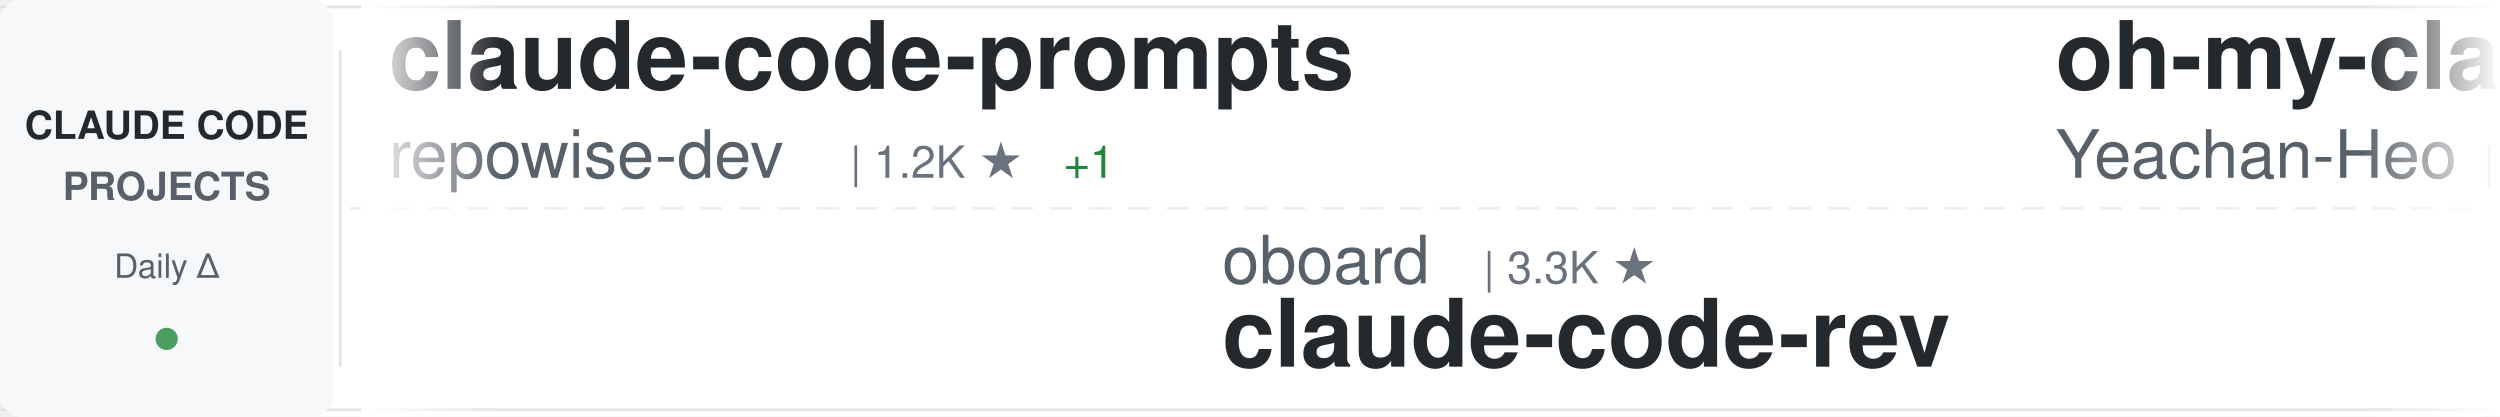
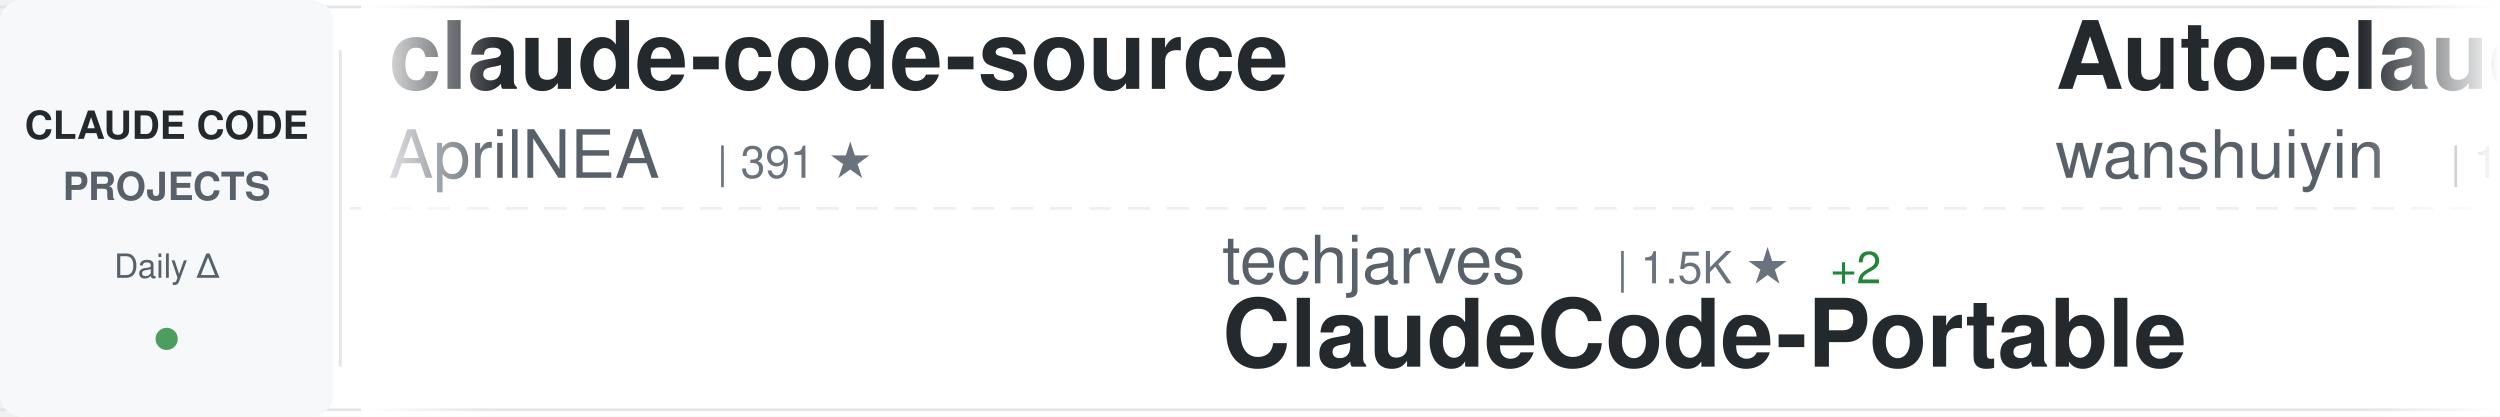
<svg xmlns="http://www.w3.org/2000/svg" width="900" height="150">
  <defs>
    <linearGradient id="awesomeLeftFade" x1="0%" y1="0%" x2="100%" y2="0%">
      <stop offset="0%" style="stop-color:#ffffff;stop-opacity:1" />
      <stop offset="100%" style="stop-color:#ffffff;stop-opacity:0" />
    </linearGradient>
    <linearGradient id="awesomeRightFade" x1="0%" y1="0%" x2="100%" y2="0%">
      <stop offset="0%" style="stop-color:#ffffff;stop-opacity:0" />
      <stop offset="100%" style="stop-color:#ffffff;stop-opacity:1" />
    </linearGradient>
  </defs>
  <rect width="900" height="150" fill="#ffffff" rx="8" />
  <rect x="0" y="2" width="900" height="1" fill="#e1e4e8" />
  <rect x="0" y="147" width="900" height="1" fill="#e1e4e8" />
  <line x1="0" y1="75" x2="900" y2="75" stroke="#e1e4e8" stroke-width="1" stroke-dasharray="8 6" opacity="0.6" />
  <rect x="0" y="0" width="120" height="150" fill="#f6f8fa" rx="8" />
  <text x="60" y="50" font-family="-apple-system, BlinkMacSystemFont, 'Segoe UI', Helvetica, Arial, sans-serif" font-size="14" font-weight="600" fill="#24292e" text-anchor="middle">CLAUDE CODE</text>
  <text x="60" y="72" font-family="-apple-system, BlinkMacSystemFont, 'Segoe UI', Helvetica, Arial, sans-serif" font-size="14" font-weight="600" fill="#586069" text-anchor="middle">PROJECTS</text>
  <text x="60" y="100" font-family="-apple-system, BlinkMacSystemFont, 'Segoe UI', Helvetica, Arial, sans-serif" font-size="12" font-weight="500" fill="#586069" text-anchor="middle">Daily Δ</text>
  <circle cx="60" cy="122" r="4" fill="#22863a" opacity="0.8" />
  <rect x="122" y="18" width="1" height="114" fill="#e1e4e8" />
  <clipPath id="awesomeTickerClip">
    <rect x="130" y="0" width="770" height="150" />
  </clipPath>
  <g clip-path="url(#awesomeTickerClip)">
    <g id="awesomeTickerItems">
      <animateTransform attributeName="transform" attributeType="XML" type="translate" from="0 0" to="-3000 0" dur="54s" repeatCount="indefinite" />
      <g transform="translate(0, 0)">
-         <text x="140" y="32" font-family="-apple-system, BlinkMacSystemFont, 'Segoe UI', Helvetica, Arial, sans-serif" font-size="34" font-weight="600" fill="#24292e">claude-code-prompts</text>
-         <text x="140" y="64" font-family="-apple-system, BlinkMacSystemFont, 'Segoe UI', Helvetica, Arial, sans-serif" font-size="24" font-weight="400" fill="#586069">repowise-dev</text>
-         <text x="306" y="64" font-family="-apple-system, BlinkMacSystemFont, 'Segoe UI', Helvetica, Arial, sans-serif" font-size="16" font-weight="500" fill="#6a737d">| 1.2K ★</text>
-         <text x="383" y="64" font-family="-apple-system, BlinkMacSystemFont, 'Segoe UI', Helvetica, Arial, sans-serif" font-size="16" font-weight="500" fill="#22863a"> +1</text>
+         <text x="140" y="32" font-family="-apple-system, BlinkMacSystemFont, 'Segoe UI', Helvetica, Arial, sans-serif" font-size="34" font-weight="600" fill="#24292e">claude-code-source</text>
+         <text x="140" y="64" font-family="-apple-system, BlinkMacSystemFont, 'Segoe UI', Helvetica, Arial, sans-serif" font-size="24" font-weight="400" fill="#586069">AprilNEA</text>
+         <text x="258" y="64" font-family="-apple-system, BlinkMacSystemFont, 'Segoe UI', Helvetica, Arial, sans-serif" font-size="16" font-weight="500" fill="#6a737d">| 391 ★</text>
      </g>
      <g transform="translate(300, 0)">
-         <text x="140" y="102" font-family="-apple-system, BlinkMacSystemFont, 'Segoe UI', Helvetica, Arial, sans-serif" font-size="24" font-weight="400" fill="#586069">oboard</text>
-         <text x="234" y="102" font-family="-apple-system, BlinkMacSystemFont, 'Segoe UI', Helvetica, Arial, sans-serif" font-size="16" font-weight="500" fill="#6a737d">| 3.3K ★</text>
-         <text x="140" y="132" font-family="-apple-system, BlinkMacSystemFont, 'Segoe UI', Helvetica, Arial, sans-serif" font-size="34" font-weight="600" fill="#24292e">claude-code-rev</text>
+         <text x="140" y="102" font-family="-apple-system, BlinkMacSystemFont, 'Segoe UI', Helvetica, Arial, sans-serif" font-size="24" font-weight="400" fill="#586069">techjarves</text>
+         <text x="282" y="102" font-family="-apple-system, BlinkMacSystemFont, 'Segoe UI', Helvetica, Arial, sans-serif" font-size="16" font-weight="500" fill="#6a737d">| 1.5K ★</text>
+         <text x="359" y="102" font-family="-apple-system, BlinkMacSystemFont, 'Segoe UI', Helvetica, Arial, sans-serif" font-size="16" font-weight="500" fill="#22863a"> +2</text>
+         <text x="140" y="132" font-family="-apple-system, BlinkMacSystemFont, 'Segoe UI', Helvetica, Arial, sans-serif" font-size="34" font-weight="600" fill="#24292e">ClaudeCode-Portable</text>
      </g>
      <g transform="translate(600, 0)">
-         <text x="140" y="32" font-family="-apple-system, BlinkMacSystemFont, 'Segoe UI', Helvetica, Arial, sans-serif" font-size="34" font-weight="600" fill="#24292e">oh-my-claudecode</text>
-         <text x="140" y="64" font-family="-apple-system, BlinkMacSystemFont, 'Segoe UI', Helvetica, Arial, sans-serif" font-size="24" font-weight="400" fill="#586069">Yeachan-Heo</text>
-         <text x="294" y="64" font-family="-apple-system, BlinkMacSystemFont, 'Segoe UI', Helvetica, Arial, sans-serif" font-size="16" font-weight="500" fill="#6a737d">| 39.3K ★</text>
-         <text x="380" y="64" font-family="-apple-system, BlinkMacSystemFont, 'Segoe UI', Helvetica, Arial, sans-serif" font-size="16" font-weight="500" fill="#22863a"> +4</text>
+         <text x="140" y="32" font-family="-apple-system, BlinkMacSystemFont, 'Segoe UI', Helvetica, Arial, sans-serif" font-size="34" font-weight="600" fill="#24292e">Auto-claude-code-researc...</text>
+         <text x="140" y="64" font-family="-apple-system, BlinkMacSystemFont, 'Segoe UI', Helvetica, Arial, sans-serif" font-size="24" font-weight="400" fill="#586069">wanshuiyin</text>
+         <text x="282" y="64" font-family="-apple-system, BlinkMacSystemFont, 'Segoe UI', Helvetica, Arial, sans-serif" font-size="16" font-weight="500" fill="#6a737d">| 16.6K ★</text>
+         <text x="368" y="64" font-family="-apple-system, BlinkMacSystemFont, 'Segoe UI', Helvetica, Arial, sans-serif" font-size="16" font-weight="500" fill="#22863a"> +17</text>
      </g>
      <g transform="translate(900, 0)">
-         <text x="140" y="102" font-family="-apple-system, BlinkMacSystemFont, 'Segoe UI', Helvetica, Arial, sans-serif" font-size="24" font-weight="400" fill="#586069">disler</text>
-         <text x="234" y="102" font-family="-apple-system, BlinkMacSystemFont, 'Segoe UI', Helvetica, Arial, sans-serif" font-size="16" font-weight="500" fill="#6a737d">| 3.9K ★</text>
-         <text x="140" y="132" font-family="-apple-system, BlinkMacSystemFont, 'Segoe UI', Helvetica, Arial, sans-serif" font-size="34" font-weight="600" fill="#24292e">claude-code-hooks-master...</text>
+         <text x="140" y="102" font-family="-apple-system, BlinkMacSystemFont, 'Segoe UI', Helvetica, Arial, sans-serif" font-size="24" font-weight="400" fill="#586069">kodu-ai</text>
+         <text x="246" y="102" font-family="-apple-system, BlinkMacSystemFont, 'Segoe UI', Helvetica, Arial, sans-serif" font-size="16" font-weight="500" fill="#6a737d">| 5.2K ★</text>
+         <text x="140" y="132" font-family="-apple-system, BlinkMacSystemFont, 'Segoe UI', Helvetica, Arial, sans-serif" font-size="34" font-weight="600" fill="#24292e">claude-coder</text>
      </g>
      <g transform="translate(1200, 0)">
-         <text x="140" y="32" font-family="-apple-system, BlinkMacSystemFont, 'Segoe UI', Helvetica, Arial, sans-serif" font-size="34" font-weight="600" fill="#24292e">system_prompts_leaks</text>
-         <text x="140" y="64" font-family="-apple-system, BlinkMacSystemFont, 'Segoe UI', Helvetica, Arial, sans-serif" font-size="24" font-weight="400" fill="#586069">asgeirtj</text>
-         <text x="258" y="64" font-family="-apple-system, BlinkMacSystemFont, 'Segoe UI', Helvetica, Arial, sans-serif" font-size="16" font-weight="500" fill="#6a737d">| 68.2K ★</text>
-         <text x="344" y="64" font-family="-apple-system, BlinkMacSystemFont, 'Segoe UI', Helvetica, Arial, sans-serif" font-size="16" font-weight="500" fill="#22863a"> +18</text>
+         <text x="140" y="32" font-family="-apple-system, BlinkMacSystemFont, 'Segoe UI', Helvetica, Arial, sans-serif" font-size="34" font-weight="600" fill="#24292e">claude-code-best-practic...</text>
+         <text x="140" y="64" font-family="-apple-system, BlinkMacSystemFont, 'Segoe UI', Helvetica, Arial, sans-serif" font-size="24" font-weight="400" fill="#586069">shanraisshan</text>
+         <text x="306" y="64" font-family="-apple-system, BlinkMacSystemFont, 'Segoe UI', Helvetica, Arial, sans-serif" font-size="16" font-weight="500" fill="#6a737d">| 66.3K ★</text>
+         <text x="392" y="64" font-family="-apple-system, BlinkMacSystemFont, 'Segoe UI', Helvetica, Arial, sans-serif" font-size="16" font-weight="500" fill="#cb2431"> -1</text>
      </g>
      <g transform="translate(1500, 0)">
-         <text x="140" y="102" font-family="-apple-system, BlinkMacSystemFont, 'Segoe UI', Helvetica, Arial, sans-serif" font-size="24" font-weight="400" fill="#586069">nicedreamzapp</text>
-         <text x="318" y="102" font-family="-apple-system, BlinkMacSystemFont, 'Segoe UI', Helvetica, Arial, sans-serif" font-size="16" font-weight="500" fill="#6a737d">| 3.3K ★</text>
-         <text x="395" y="102" font-family="-apple-system, BlinkMacSystemFont, 'Segoe UI', Helvetica, Arial, sans-serif" font-size="16" font-weight="500" fill="#22863a"> +1</text>
-         <text x="140" y="132" font-family="-apple-system, BlinkMacSystemFont, 'Segoe UI', Helvetica, Arial, sans-serif" font-size="34" font-weight="600" fill="#24292e">claude-code-local</text>
+         <text x="140" y="102" font-family="-apple-system, BlinkMacSystemFont, 'Segoe UI', Helvetica, Arial, sans-serif" font-size="24" font-weight="400" fill="#586069">ccplugins</text>
+         <text x="270" y="102" font-family="-apple-system, BlinkMacSystemFont, 'Segoe UI', Helvetica, Arial, sans-serif" font-size="16" font-weight="500" fill="#6a737d">| 952 ★</text>
+         <text x="140" y="132" font-family="-apple-system, BlinkMacSystemFont, 'Segoe UI', Helvetica, Arial, sans-serif" font-size="34" font-weight="600" fill="#24292e">awesome-claude-code-plug...</text>
      </g>
      <g transform="translate(1800, 0)">
+         <text x="140" y="32" font-family="-apple-system, BlinkMacSystemFont, 'Segoe UI', Helvetica, Arial, sans-serif" font-size="34" font-weight="600" fill="#24292e">claude-code-router</text>
+         <text x="140" y="64" font-family="-apple-system, BlinkMacSystemFont, 'Segoe UI', Helvetica, Arial, sans-serif" font-size="24" font-weight="400" fill="#586069">musistudio</text>
+         <text x="282" y="64" font-family="-apple-system, BlinkMacSystemFont, 'Segoe UI', Helvetica, Arial, sans-serif" font-size="16" font-weight="500" fill="#6a737d">| 37.4K ★</text>
+         <text x="368" y="64" font-family="-apple-system, BlinkMacSystemFont, 'Segoe UI', Helvetica, Arial, sans-serif" font-size="16" font-weight="500" fill="#22863a"> +8</text>
+       </g>
+       <g transform="translate(2100, 0)">
+         <text x="140" y="102" font-family="-apple-system, BlinkMacSystemFont, 'Segoe UI', Helvetica, Arial, sans-serif" font-size="24" font-weight="400" fill="#586069">digitalsamba</text>
+         <text x="306" y="102" font-family="-apple-system, BlinkMacSystemFont, 'Segoe UI', Helvetica, Arial, sans-serif" font-size="16" font-weight="500" fill="#6a737d">| 2.1K ★</text>
+         <text x="140" y="132" font-family="-apple-system, BlinkMacSystemFont, 'Segoe UI', Helvetica, Arial, sans-serif" font-size="34" font-weight="600" fill="#24292e">claude-code-video-toolki...</text>
+       </g>
+       <g transform="translate(2400, 0)">
        <text x="140" y="32" font-family="-apple-system, BlinkMacSystemFont, 'Segoe UI', Helvetica, Arial, sans-serif" font-size="34" font-weight="600" fill="#24292e">claude-code-sourcemap</text>
        <text x="140" y="64" font-family="-apple-system, BlinkMacSystemFont, 'Segoe UI', Helvetica, Arial, sans-serif" font-size="24" font-weight="400" fill="#586069">ChinaSiro</text>
        <text x="270" y="64" font-family="-apple-system, BlinkMacSystemFont, 'Segoe UI', Helvetica, Arial, sans-serif" font-size="16" font-weight="500" fill="#6a737d">| 9.7K ★</text>
      </g>
-       <g transform="translate(2100, 0)">
-         <text x="140" y="102" font-family="-apple-system, BlinkMacSystemFont, 'Segoe UI', Helvetica, Arial, sans-serif" font-size="24" font-weight="400" fill="#586069">Piebald-AI</text>
-         <text x="282" y="102" font-family="-apple-system, BlinkMacSystemFont, 'Segoe UI', Helvetica, Arial, sans-serif" font-size="16" font-weight="500" fill="#6a737d">| 12.8K ★</text>
-         <text x="368" y="102" font-family="-apple-system, BlinkMacSystemFont, 'Segoe UI', Helvetica, Arial, sans-serif" font-size="16" font-weight="500" fill="#22863a"> +2</text>
-         <text x="140" y="132" font-family="-apple-system, BlinkMacSystemFont, 'Segoe UI', Helvetica, Arial, sans-serif" font-size="34" font-weight="600" fill="#24292e">claude-code-system-promp...</text>
-       </g>
-       <g transform="translate(2400, 0)">
-         <text x="140" y="32" font-family="-apple-system, BlinkMacSystemFont, 'Segoe UI', Helvetica, Arial, sans-serif" font-size="34" font-weight="600" fill="#24292e">claude-code-ultimate-gui...</text>
-         <text x="140" y="64" font-family="-apple-system, BlinkMacSystemFont, 'Segoe UI', Helvetica, Arial, sans-serif" font-size="24" font-weight="400" fill="#586069">FlorianBruniaux</text>
-         <text x="342" y="64" font-family="-apple-system, BlinkMacSystemFont, 'Segoe UI', Helvetica, Arial, sans-serif" font-size="16" font-weight="500" fill="#6a737d">| 6.0K ★</text>
-         <text x="419" y="64" font-family="-apple-system, BlinkMacSystemFont, 'Segoe UI', Helvetica, Arial, sans-serif" font-size="16" font-weight="500" fill="#22863a"> +1</text>
-       </g>
      <g transform="translate(2700, 0)">
-         <text x="140" y="102" font-family="-apple-system, BlinkMacSystemFont, 'Segoe UI', Helvetica, Arial, sans-serif" font-size="24" font-weight="400" fill="#586069">andrew-kramer-inno</text>
-         <text x="378" y="102" font-family="-apple-system, BlinkMacSystemFont, 'Segoe UI', Helvetica, Arial, sans-serif" font-size="16" font-weight="500" fill="#6a737d">| 595 ★</text>
-         <text x="140" y="132" font-family="-apple-system, BlinkMacSystemFont, 'Segoe UI', Helvetica, Arial, sans-serif" font-size="34" font-weight="600" fill="#24292e">claude-code-source-build</text>
+         <text x="140" y="102" font-family="-apple-system, BlinkMacSystemFont, 'Segoe UI', Helvetica, Arial, sans-serif" font-size="24" font-weight="400" fill="#586069">davila7</text>
+         <text x="246" y="102" font-family="-apple-system, BlinkMacSystemFont, 'Segoe UI', Helvetica, Arial, sans-serif" font-size="16" font-weight="500" fill="#6a737d">| 31.7K ★</text>
+         <text x="332" y="102" font-family="-apple-system, BlinkMacSystemFont, 'Segoe UI', Helvetica, Arial, sans-serif" font-size="16" font-weight="500" fill="#22863a"> +120</text>
+         <text x="140" y="132" font-family="-apple-system, BlinkMacSystemFont, 'Segoe UI', Helvetica, Arial, sans-serif" font-size="34" font-weight="600" fill="#24292e">claude-code-templates</text>
      </g>
      <g transform="translate(3000, 0)">
-         <text x="140" y="32" font-family="-apple-system, BlinkMacSystemFont, 'Segoe UI', Helvetica, Arial, sans-serif" font-size="34" font-weight="600" fill="#24292e">claude-code-prompts</text>
-         <text x="140" y="64" font-family="-apple-system, BlinkMacSystemFont, 'Segoe UI', Helvetica, Arial, sans-serif" font-size="24" font-weight="400" fill="#586069">repowise-dev</text>
-         <text x="306" y="64" font-family="-apple-system, BlinkMacSystemFont, 'Segoe UI', Helvetica, Arial, sans-serif" font-size="16" font-weight="500" fill="#6a737d">| 1.2K ★</text>
-         <text x="383" y="64" font-family="-apple-system, BlinkMacSystemFont, 'Segoe UI', Helvetica, Arial, sans-serif" font-size="16" font-weight="500" fill="#22863a"> +1</text>
+         <text x="140" y="32" font-family="-apple-system, BlinkMacSystemFont, 'Segoe UI', Helvetica, Arial, sans-serif" font-size="34" font-weight="600" fill="#24292e">claude-code-source</text>
+         <text x="140" y="64" font-family="-apple-system, BlinkMacSystemFont, 'Segoe UI', Helvetica, Arial, sans-serif" font-size="24" font-weight="400" fill="#586069">AprilNEA</text>
+         <text x="258" y="64" font-family="-apple-system, BlinkMacSystemFont, 'Segoe UI', Helvetica, Arial, sans-serif" font-size="16" font-weight="500" fill="#6a737d">| 391 ★</text>
      </g>
      <g transform="translate(3300, 0)">
-         <text x="140" y="102" font-family="-apple-system, BlinkMacSystemFont, 'Segoe UI', Helvetica, Arial, sans-serif" font-size="24" font-weight="400" fill="#586069">oboard</text>
-         <text x="234" y="102" font-family="-apple-system, BlinkMacSystemFont, 'Segoe UI', Helvetica, Arial, sans-serif" font-size="16" font-weight="500" fill="#6a737d">| 3.3K ★</text>
-         <text x="140" y="132" font-family="-apple-system, BlinkMacSystemFont, 'Segoe UI', Helvetica, Arial, sans-serif" font-size="34" font-weight="600" fill="#24292e">claude-code-rev</text>
+         <text x="140" y="102" font-family="-apple-system, BlinkMacSystemFont, 'Segoe UI', Helvetica, Arial, sans-serif" font-size="24" font-weight="400" fill="#586069">techjarves</text>
+         <text x="282" y="102" font-family="-apple-system, BlinkMacSystemFont, 'Segoe UI', Helvetica, Arial, sans-serif" font-size="16" font-weight="500" fill="#6a737d">| 1.5K ★</text>
+         <text x="359" y="102" font-family="-apple-system, BlinkMacSystemFont, 'Segoe UI', Helvetica, Arial, sans-serif" font-size="16" font-weight="500" fill="#22863a"> +2</text>
+         <text x="140" y="132" font-family="-apple-system, BlinkMacSystemFont, 'Segoe UI', Helvetica, Arial, sans-serif" font-size="34" font-weight="600" fill="#24292e">ClaudeCode-Portable</text>
      </g>
      <g transform="translate(3600, 0)">
-         <text x="140" y="32" font-family="-apple-system, BlinkMacSystemFont, 'Segoe UI', Helvetica, Arial, sans-serif" font-size="34" font-weight="600" fill="#24292e">oh-my-claudecode</text>
-         <text x="140" y="64" font-family="-apple-system, BlinkMacSystemFont, 'Segoe UI', Helvetica, Arial, sans-serif" font-size="24" font-weight="400" fill="#586069">Yeachan-Heo</text>
-         <text x="294" y="64" font-family="-apple-system, BlinkMacSystemFont, 'Segoe UI', Helvetica, Arial, sans-serif" font-size="16" font-weight="500" fill="#6a737d">| 39.3K ★</text>
-         <text x="380" y="64" font-family="-apple-system, BlinkMacSystemFont, 'Segoe UI', Helvetica, Arial, sans-serif" font-size="16" font-weight="500" fill="#22863a"> +4</text>
+         <text x="140" y="32" font-family="-apple-system, BlinkMacSystemFont, 'Segoe UI', Helvetica, Arial, sans-serif" font-size="34" font-weight="600" fill="#24292e">Auto-claude-code-researc...</text>
+         <text x="140" y="64" font-family="-apple-system, BlinkMacSystemFont, 'Segoe UI', Helvetica, Arial, sans-serif" font-size="24" font-weight="400" fill="#586069">wanshuiyin</text>
+         <text x="282" y="64" font-family="-apple-system, BlinkMacSystemFont, 'Segoe UI', Helvetica, Arial, sans-serif" font-size="16" font-weight="500" fill="#6a737d">| 16.6K ★</text>
+         <text x="368" y="64" font-family="-apple-system, BlinkMacSystemFont, 'Segoe UI', Helvetica, Arial, sans-serif" font-size="16" font-weight="500" fill="#22863a"> +17</text>
      </g>
      <g transform="translate(3900, 0)">
-         <text x="140" y="102" font-family="-apple-system, BlinkMacSystemFont, 'Segoe UI', Helvetica, Arial, sans-serif" font-size="24" font-weight="400" fill="#586069">disler</text>
-         <text x="234" y="102" font-family="-apple-system, BlinkMacSystemFont, 'Segoe UI', Helvetica, Arial, sans-serif" font-size="16" font-weight="500" fill="#6a737d">| 3.9K ★</text>
-         <text x="140" y="132" font-family="-apple-system, BlinkMacSystemFont, 'Segoe UI', Helvetica, Arial, sans-serif" font-size="34" font-weight="600" fill="#24292e">claude-code-hooks-master...</text>
+         <text x="140" y="102" font-family="-apple-system, BlinkMacSystemFont, 'Segoe UI', Helvetica, Arial, sans-serif" font-size="24" font-weight="400" fill="#586069">kodu-ai</text>
+         <text x="246" y="102" font-family="-apple-system, BlinkMacSystemFont, 'Segoe UI', Helvetica, Arial, sans-serif" font-size="16" font-weight="500" fill="#6a737d">| 5.2K ★</text>
+         <text x="140" y="132" font-family="-apple-system, BlinkMacSystemFont, 'Segoe UI', Helvetica, Arial, sans-serif" font-size="34" font-weight="600" fill="#24292e">claude-coder</text>
      </g>
    </g>
  </g>
  <rect x="130" y="0" width="50" height="150" fill="url(#awesomeLeftFade)" />
  <rect x="850" y="0" width="50" height="150" fill="url(#awesomeRightFade)" />
</svg>
